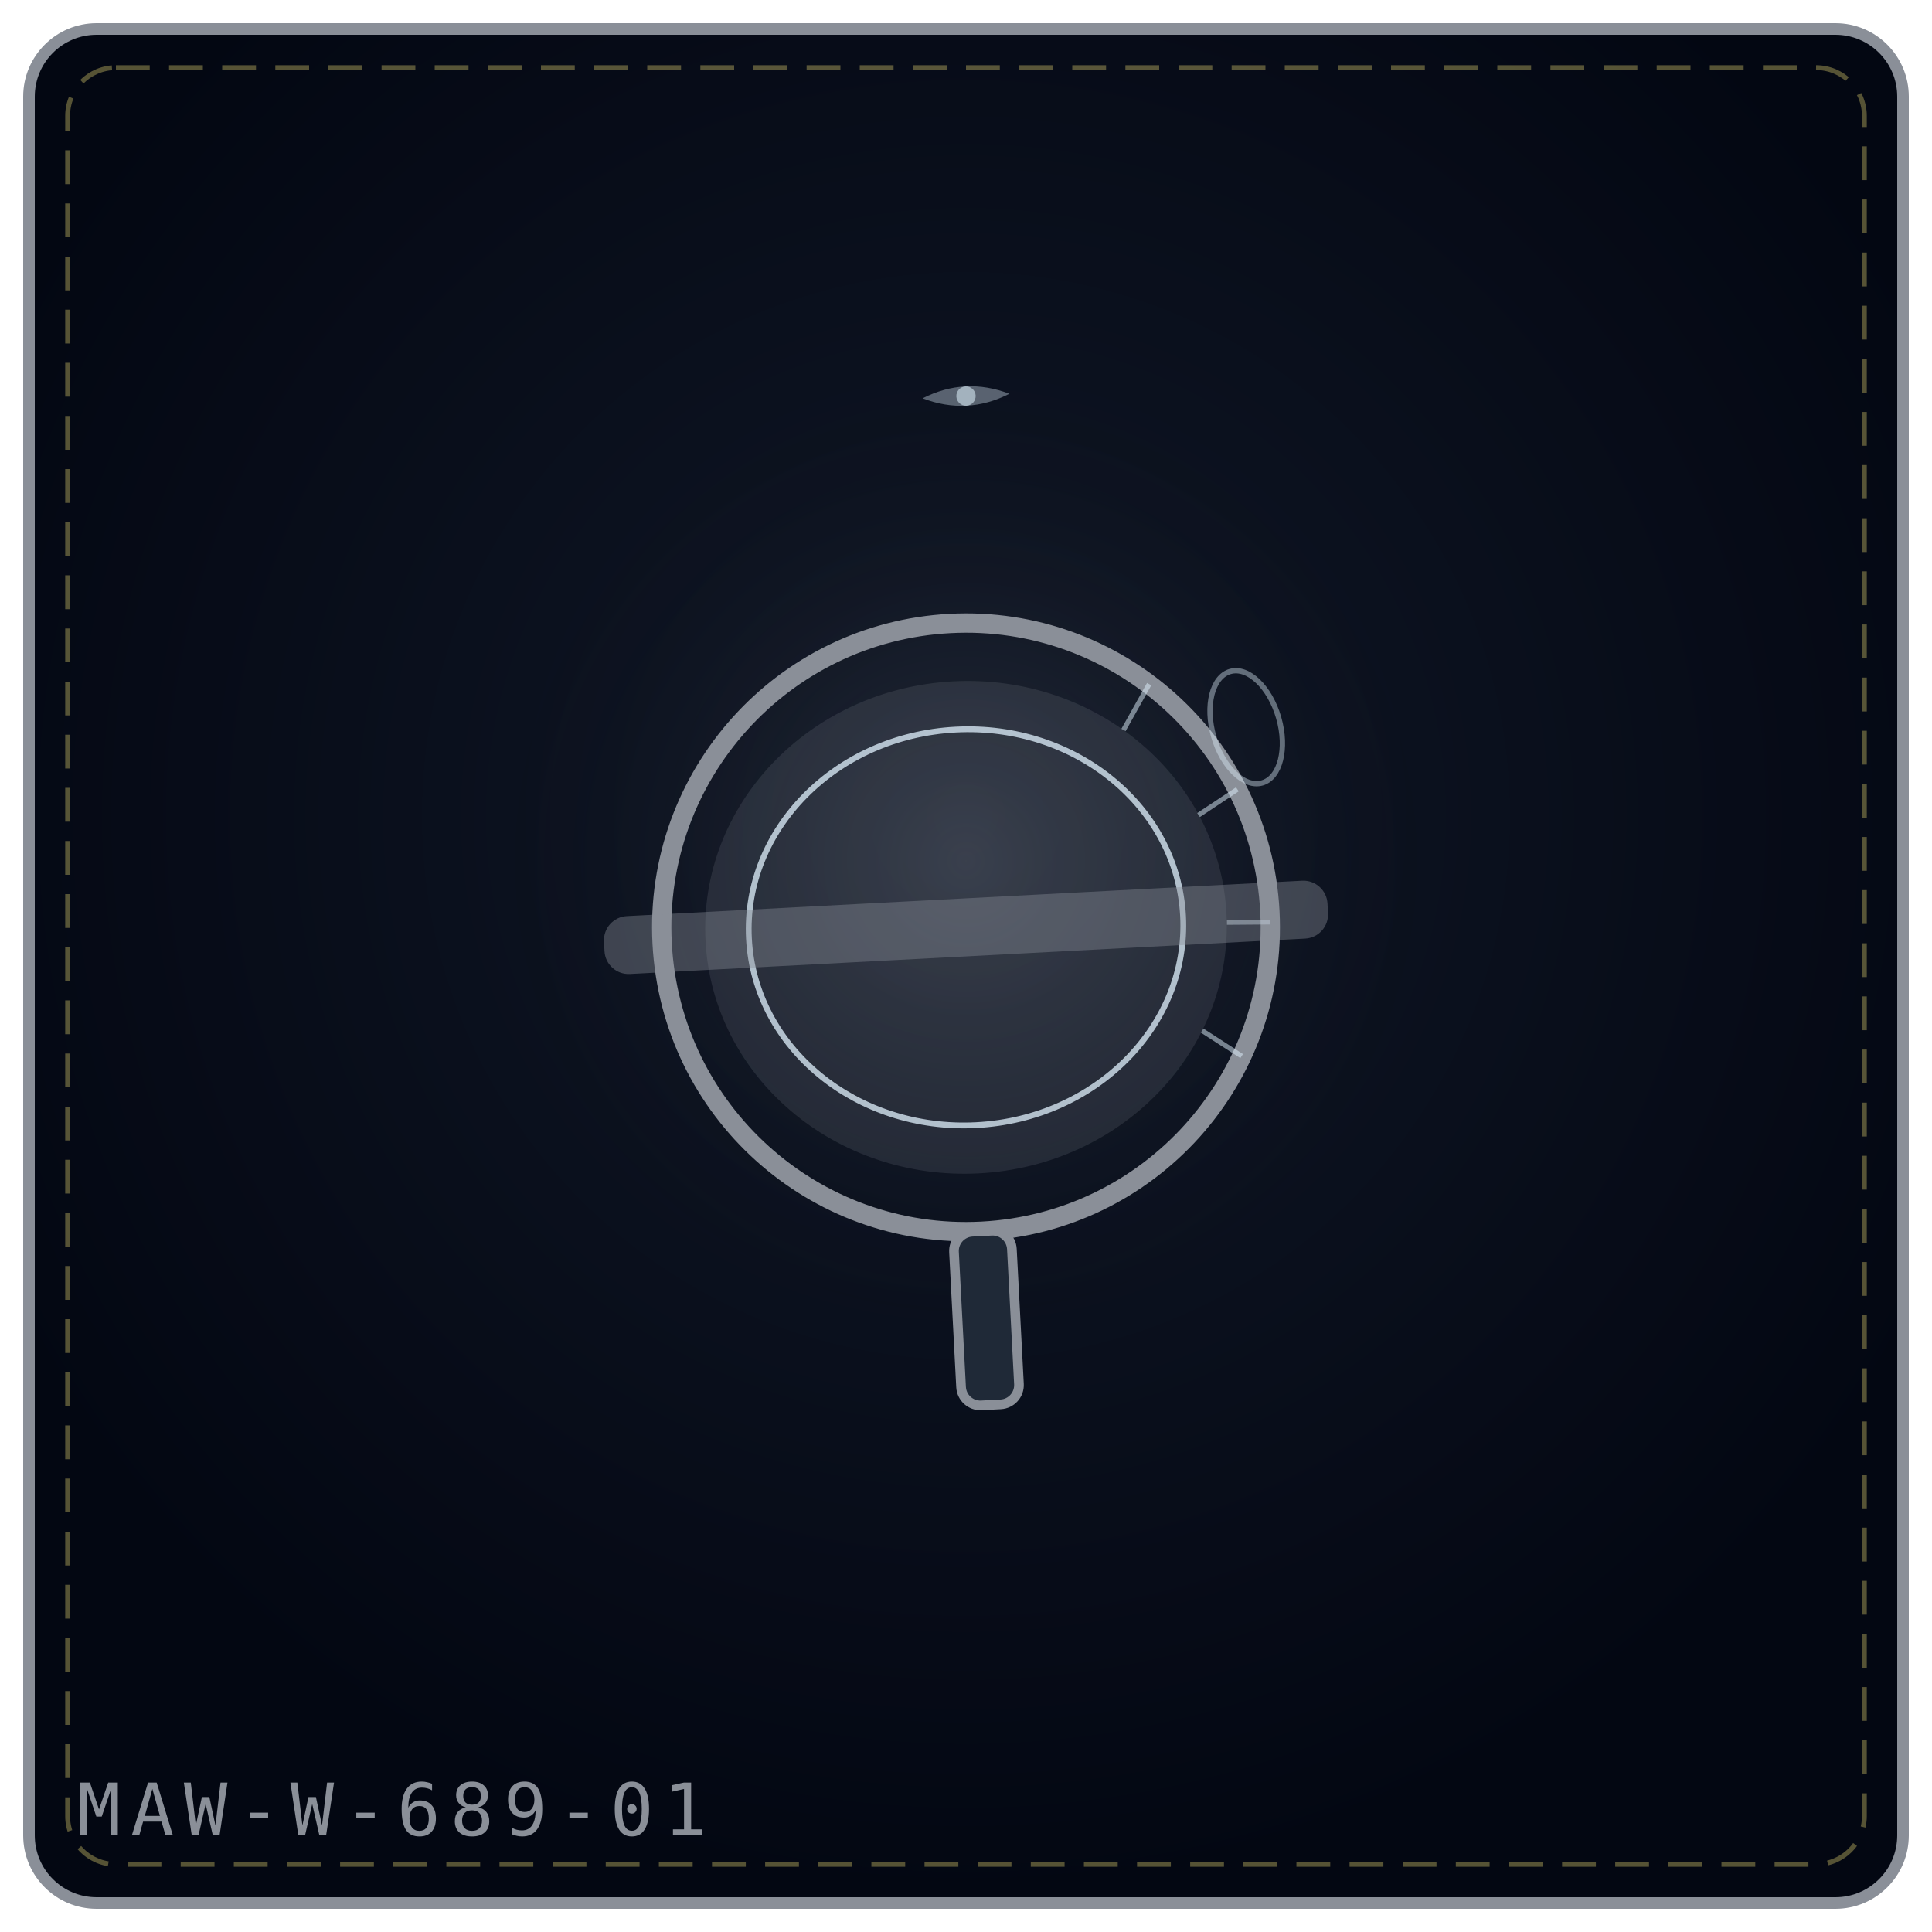
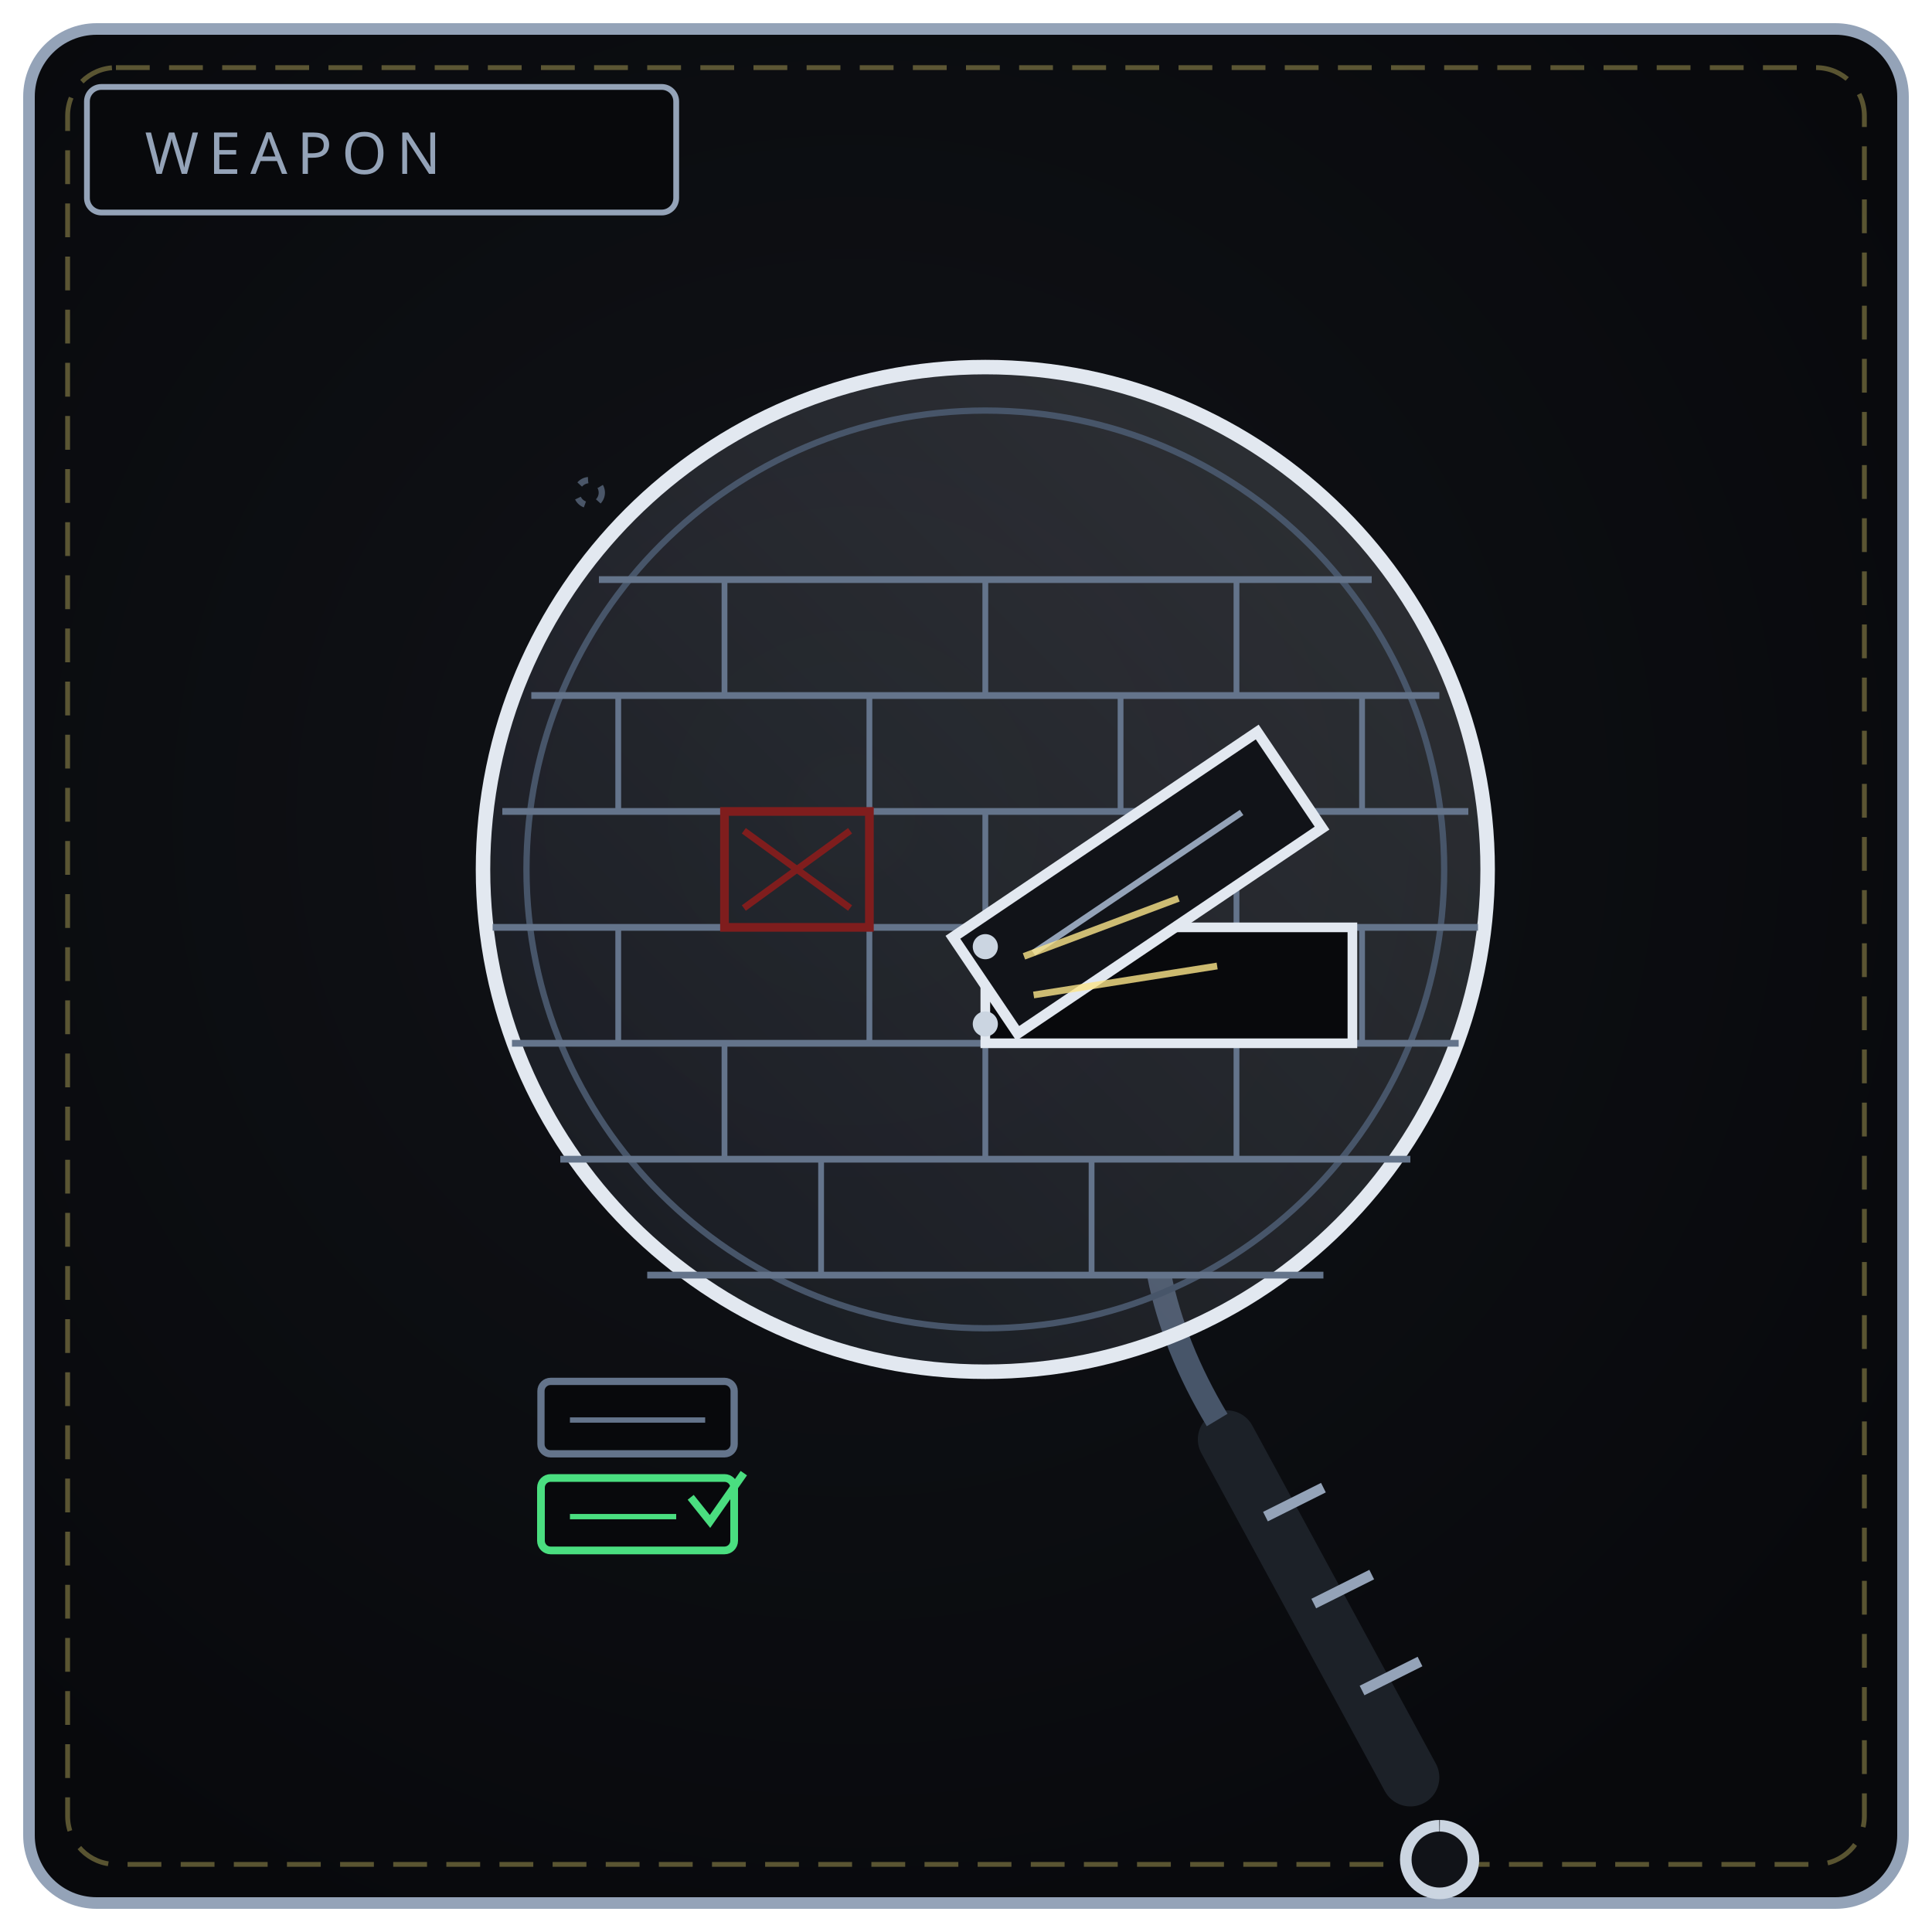
<svg xmlns="http://www.w3.org/2000/svg" viewBox="0 0 400 400" width="100%" height="100%" role="img" aria-label="THE WALL LENS">
  <defs>
-     <radialGradient id="bg6f8f11" cx="50%" cy="42%" r="58%">
-       <stop offset="0%" stop-color="#111827" />
-       <stop offset="100%" stop-color="#030712" />
+     <radialGradient id="bw689" cx="44%" cy="42%" r="66%">
+       <stop offset="0%" stop-color="#111318" />
+       <stop offset="100%" stop-color="#08090c" />
    </radialGradient>
-     <radialGradient id="gl6f8f11" cx="50%" cy="46%" r="42%">
-       <stop offset="0%" stop-color="#8a8f98" stop-opacity=".2" />
-       <stop offset="100%" stop-color="#000" stop-opacity="0" />
-     </radialGradient>
+     <linearGradient id="bl689" x1="0" y1="1" x2="1" y2="0">
+       <stop offset="0" stop-color="#475569" />
+       <stop offset="1" stop-color="#e2e8f0" />
+     </linearGradient>
  </defs>
-   <rect x="6" y="6" width="388" height="388" rx="14" fill="url(#bg6f8f11)" stroke="#8a8f98" stroke-width="2.4" />
+   <rect x="6" y="6" width="388" height="388" rx="14" fill="url(#bw689)" stroke="#94a3b8" stroke-width="2.4" />
  <rect x="14" y="14" width="372" height="372" rx="10" fill="none" stroke="#f1df76" stroke-width="1" stroke-dasharray="7 4" opacity=".35" />
-   <circle cx="200" cy="188" r="123" fill="url(#gl6f8f11)" />
-   <g transform="rotate(-3 200.0 192.0)">
-     <ellipse cx="200.0" cy="192.0" rx="63.0" ry="63.0" fill="none" stroke="#8a8f98" stroke-width="4" />
-     <ellipse cx="200.0" cy="192.0" rx="54.0" ry="51.0" fill="#8a8f98" fill-opacity=".18" />
-     <ellipse cx="200.0" cy="192.0" rx="45.0" ry="41.0" fill="none" stroke="#e0f2fe" stroke-width="1.2" opacity=".75" />
-     <path d="M240.5 143.7 L234.7 152.9" stroke="#e0f2fe" stroke-width="1" opacity=".5" />
-     <path d="M257.6 166.4 L249.3 171.3" stroke="#e0f2fe" stroke-width="1" opacity=".5" />
-     <path d="M263.0 194.2 L254.0 193.8" stroke="#e0f2fe" stroke-width="1" opacity=".5" />
-     <path d="M255.6 221.6 L247.7 215.9" stroke="#e0f2fe" stroke-width="1" opacity=".5" />
-     <rect x="125.0" y="186.0" width="150.0" height="12" rx="5" fill="#8a8f98" fill-opacity=".4" />
-     <rect x="194.0" y="255.0" width="12" height="36.0" rx="4" fill="#1f2937" stroke="#8a8f98" stroke-width="2" />
+   <rect x="18" y="18" width="122" height="26" rx="3" fill="#08090c" stroke="#94a3b8" stroke-width="1.2" />
+   <text x="30" y="36" fill="#94a3b8" font-family="Impact, Arial Black, sans-serif" font-size="12" letter-spacing="2">WEAPON</text>
+   <path d="M292 368 L254 298" stroke="#1c2128" stroke-width="12" stroke-linecap="round" />
+   <path d="M282 350 L294 344 M272 332 L284 326 M262 314 L274 308" stroke="#94a3b8" stroke-width="2.2" />
+   <path d="M298 378 a7 7 0 1 0 .1 0" fill="#111318" stroke="#cbd5e1" stroke-width="2.4" />
+   <path d="M252 294 C 246 284, 242 274, 240 264" fill="none" stroke="#475569" stroke-width="5" />
+   <circle cx="204" cy="180" r="104" fill="url(#bl689)" fill-opacity=".16" stroke="#e2e8f0" stroke-width="3" />
+   <circle cx="204" cy="180" r="95" fill="none" stroke="#475569" stroke-width="1.3" />
+   <path d="M110 144 L298 144 M104 168 L304 168 M102 192 L306 192 M106 216 L302 216 M116 240 L292 240 M134 264 L274 264 M124 120 L284 120" stroke="#64748b" stroke-width="1.4" />
+   <path d="M150 120 L150 144 M204 120 L204 144 M256 120 L256 144 M128 144 L128 168 M180 144 L180 168 M232 144 L232 168 M282 144 L282 168 M150 168 L150 192 M204 168 L204 192 M256 168 L256 192 M128 192 L128 216 M180 192 L180 216 M282 192 L282 216 M150 216 L150 240 M204 216 L204 240 M256 216 L256 240 M170 240 L170 264 M226 240 L226 264" stroke="#64748b" stroke-width="1.2" />
+   <rect x="204" y="192" width="76" height="24" fill="#08090c" stroke="#e2e8f0" stroke-width="2" />
+   <g transform="rotate(-34 204 204)">
+     <rect x="204" y="192" width="76" height="24" fill="#111318" stroke="#e2e8f0" stroke-width="2.2" />
+     <path d="M216 204 L268 204" stroke="#94a3b8" stroke-width="1.3" />
  </g>
-   <g transform="rotate(-16 258.0 136.0)">
-     <ellipse cx="254.0" cy="150.0" rx="7" ry="12" fill="none" stroke="#e0f2fe" stroke-width="1.1" opacity=".4" />
-   </g>
-   <g transform="rotate(-3 200.0 82.0)" opacity=".9">
-     <path d="M191.0 82.0 Q200.0 78.0 209.0 82.0 Q200.0 86.0 191.0 82.0 Z" fill="#e0f2fe" opacity=".4" />
-     <circle cx="200.0" cy="82.0" r="2.0" fill="#e0f2fe" opacity=".65" />
-   </g>
-   <text x="16" y="380" font-family="monospace" font-size="15" letter-spacing="2" fill="#8a8f98">MAW-W-689-01</text>
+   <circle cx="204" cy="196" r="2.6" fill="#cbd5e1" />
+   <circle cx="204" cy="212" r="2.6" fill="#cbd5e1" />
+   <path d="M212 198 L244 186 M214 206 L252 200" stroke="#fde68a" stroke-width="1.4" opacity=".8" />
+   <rect x="112" y="286" width="40" height="15" rx="2" fill="#08090c" stroke="#64748b" stroke-width="1.5" />
+   <path d="M118 294 L146 294" stroke="#64748b" stroke-width="1.1" />
+   <rect x="112" y="306" width="40" height="15" rx="2" fill="#08090c" stroke="#4ade80" stroke-width="1.6" />
+   <path d="M118 314 L140 314" stroke="#4ade80" stroke-width="1.1" />
+   <path d="M143 310 L147 315 L154 305" fill="none" stroke="#4ade80" stroke-width="1.6" />
+   <rect x="150" y="168" width="30" height="24" fill="none" stroke="#7f1d1d" stroke-width="1.8" />
+   <path d="M154 172 L176 188 M176 172 L154 188" stroke="#7f1d1d" stroke-width="1.4" />
+   <circle cx="122" cy="102" r="2.6" fill="none" stroke="#64748b" stroke-width="1.3" stroke-dasharray="2 3" opacity=".7" />
</svg>
